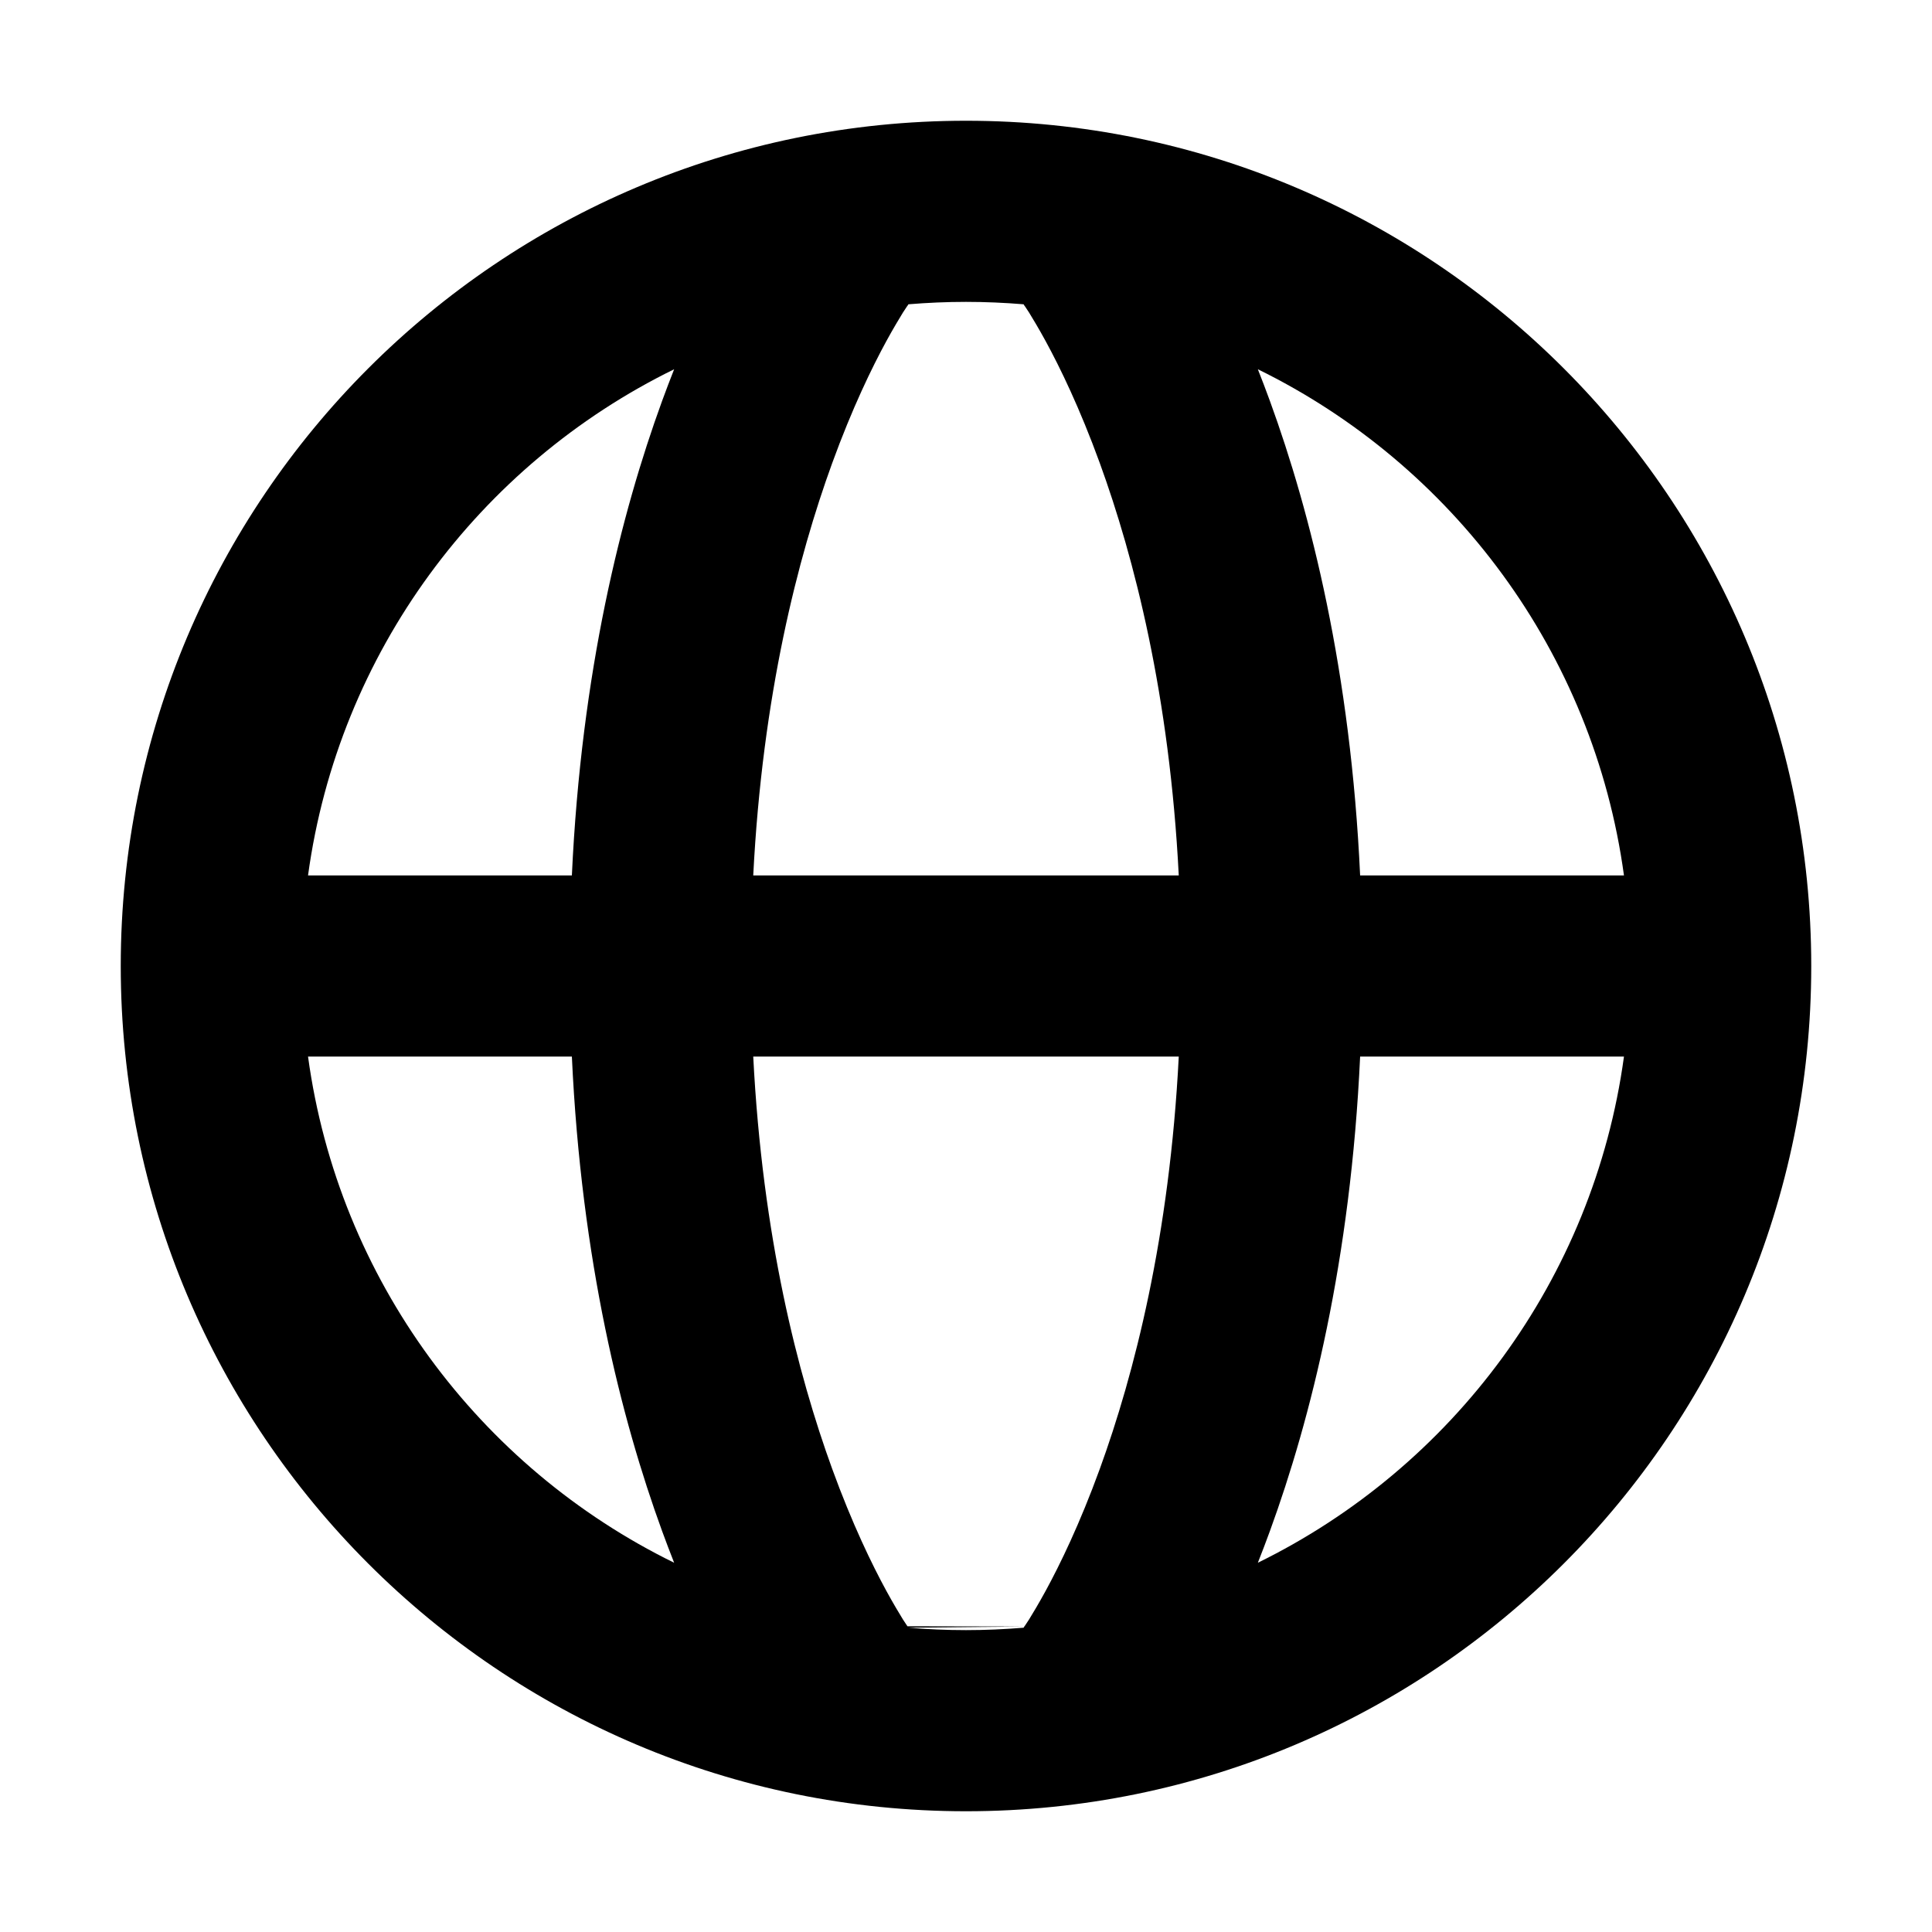
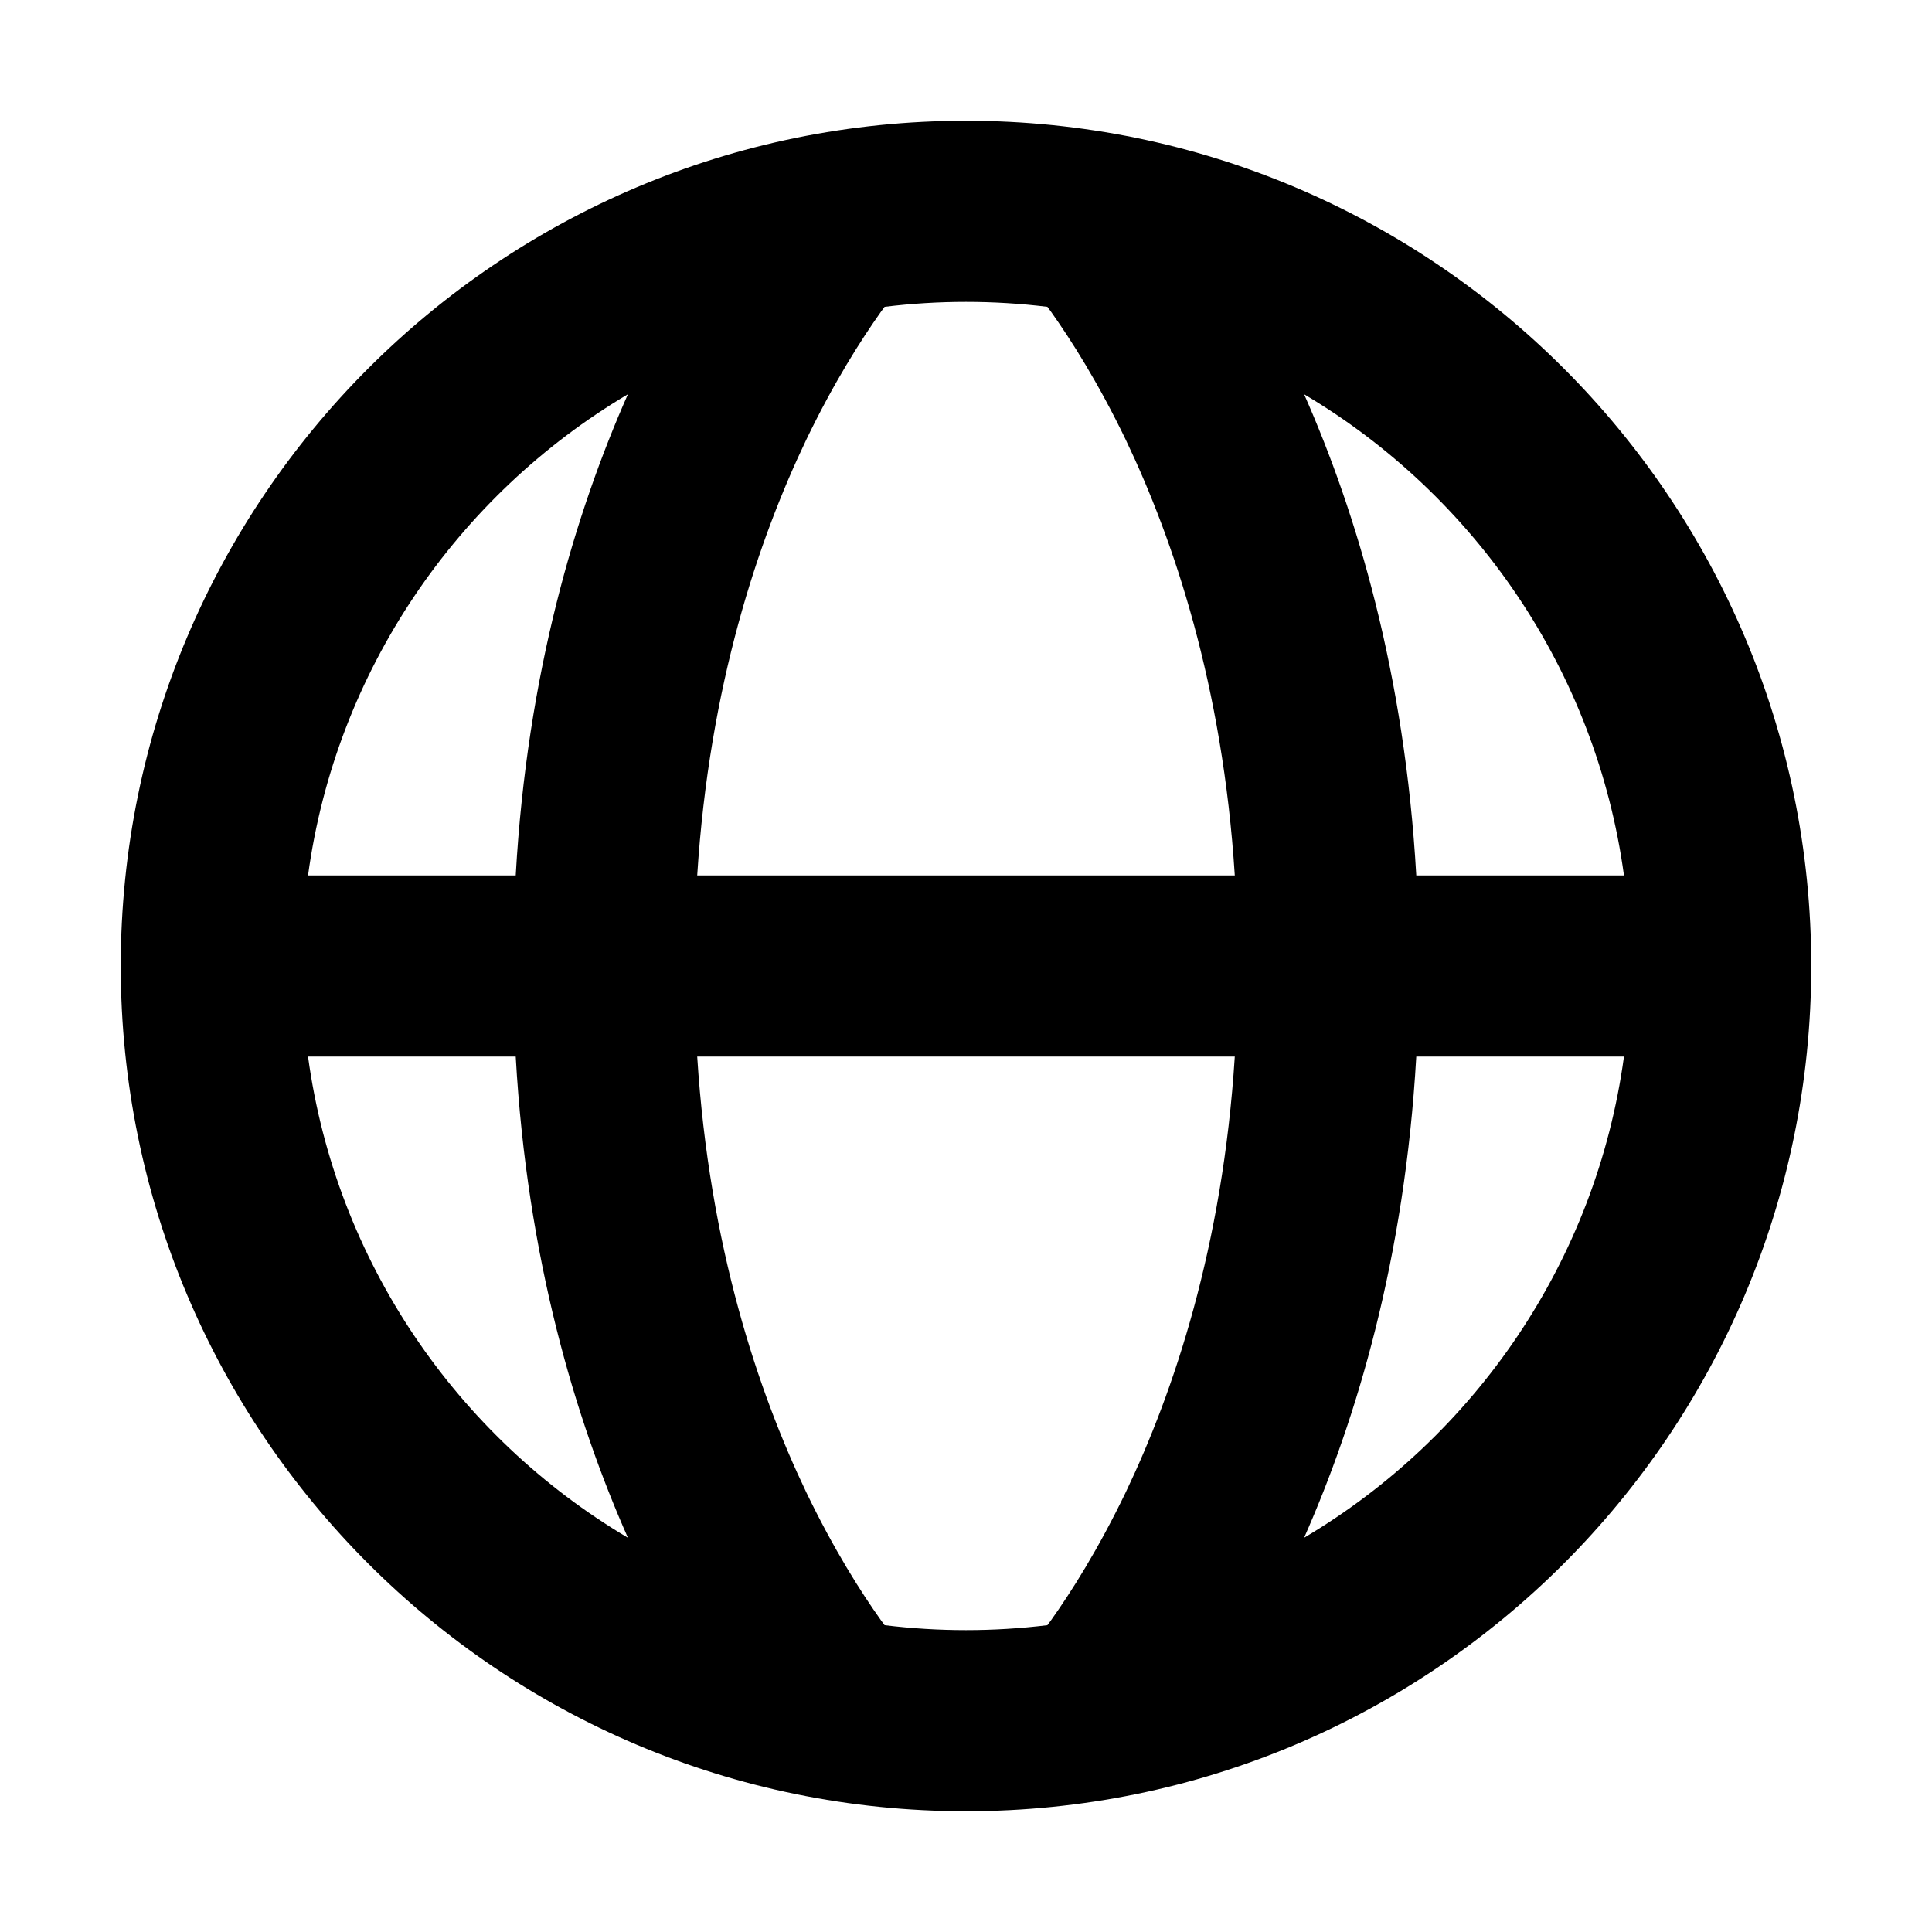
<svg xmlns="http://www.w3.org/2000/svg" width="32" height="32" viewBox="0 0 16 16" fill="none">
  <rect x="0" y="0" width="16" height="16" fill="#fff" />
-   <path fill-rule="evenodd" clip-rule="evenodd" d="M2.551 7.25H4.736C4.814 5.563 5.144 4.251 5.483 3.321C5.516 3.23 5.55 3.142 5.583 3.058C3.971 3.848 2.803 5.403 2.551 7.25ZM7.517 2.53C7.519 2.527 7.521 2.524 7.523 2.52C7.681 2.507 7.839 2.5 8 2.5C8.161 2.5 8.319 2.507 8.477 2.52C8.479 2.524 8.481 2.527 8.483 2.53M8.483 2.53L8.489 2.538C8.495 2.547 8.506 2.564 8.522 2.588C8.552 2.637 8.6 2.716 8.659 2.824C8.778 3.042 8.942 3.379 9.108 3.835C9.393 4.619 9.686 5.758 9.762 7.25H6.238C6.314 5.758 6.607 4.619 6.892 3.835C7.058 3.379 7.222 3.042 7.341 2.824C7.4 2.716 7.448 2.637 7.478 2.588C7.494 2.564 7.505 2.547 7.511 2.538L7.517 2.53C7.517 2.53 7.517 2.53 7.517 2.53L7.517 2.53M4.736 8.75H2.551C2.803 10.597 3.971 12.152 5.583 12.942C5.55 12.858 5.516 12.77 5.483 12.679C5.144 11.749 4.814 10.437 4.736 8.75ZM7.523 13.48C7.681 13.493 7.839 13.5 8 13.5C8.161 13.5 8.319 13.493 8.477 13.48C8.479 13.476 8.481 13.473 8.483 13.47M8.483 13.47L8.489 13.462C8.495 13.453 8.506 13.436 8.522 13.412C8.552 13.363 8.6 13.284 8.659 13.176C8.778 12.958 8.942 12.621 9.108 12.165C9.393 11.381 9.686 10.242 9.762 8.75H6.238C6.314 10.242 6.607 11.381 6.892 12.165C7.058 12.621 7.222 12.958 7.341 13.176C7.4 13.284 7.448 13.363 7.478 13.412C7.494 13.436 7.505 13.453 7.511 13.462L7.517 13.47L7.516 13.469L7.515 13.468M11.264 8.75C11.186 10.437 10.856 11.749 10.517 12.679C10.484 12.77 10.45 12.858 10.417 12.942C12.029 12.152 13.197 10.597 13.449 8.75H11.264ZM13.449 7.25C13.197 5.403 12.029 3.848 10.417 3.058C10.45 3.142 10.484 3.23 10.517 3.321C10.856 4.251 11.186 5.563 11.264 7.25H13.449ZM7.523 13.48C7.521 13.476 7.519 13.473 7.517 13.47L7.523 13.48ZM7.517 13.47L7.517 13.47L7.517 13.47ZM1 8C1 4.134 4.134 1 8 1C11.866 1 15 4.134 15 8C15 11.866 11.866 15 8 15C4.134 15 1 11.866 1 8Z" fill="#000" />
+   <path fill-rule="evenodd" clip-rule="evenodd" d="M8 2.5C7.772 2.5 7.547 2.514 7.326 2.541L7.297 2.58C7.133 2.811 6.906 3.166 6.676 3.644C6.28 4.473 5.874 5.675 5.774 7.25H10.226C10.126 5.675 9.72 4.473 9.324 3.644C9.094 3.166 8.867 2.811 8.703 2.58L8.674 2.541C8.453 2.514 8.228 2.5 8 2.5ZM10.226 8.75H5.774C5.874 10.325 6.28 11.527 6.676 12.356C6.906 12.834 7.133 13.19 7.297 13.42L7.326 13.459C7.547 13.486 7.772 13.5 8 13.5C8.228 13.5 8.453 13.486 8.674 13.459L8.703 13.42C8.867 13.19 9.094 12.834 9.324 12.356C9.72 11.527 10.126 10.325 10.226 8.75ZM4.271 7.25C4.365 5.577 4.766 4.246 5.2 3.265C3.788 4.102 2.782 5.553 2.551 7.25H4.271ZM2.551 8.75H4.271C4.365 10.423 4.766 11.754 5.2 12.735C3.788 11.898 2.782 10.447 2.551 8.75ZM11.729 8.75H13.449C13.218 10.447 12.212 11.898 10.8 12.735C11.234 11.754 11.634 10.423 11.729 8.75ZM13.449 7.25H11.729C11.634 5.577 11.234 4.246 10.8 3.265C12.212 4.102 13.218 5.553 13.449 7.25ZM1 8C1 4.134 4.134 1 8 1C11.866 1 15 4.134 15 8C15 11.866 11.866 15 8 15C4.134 15 1 11.866 1 8Z" fill="#000" />
</svg>
